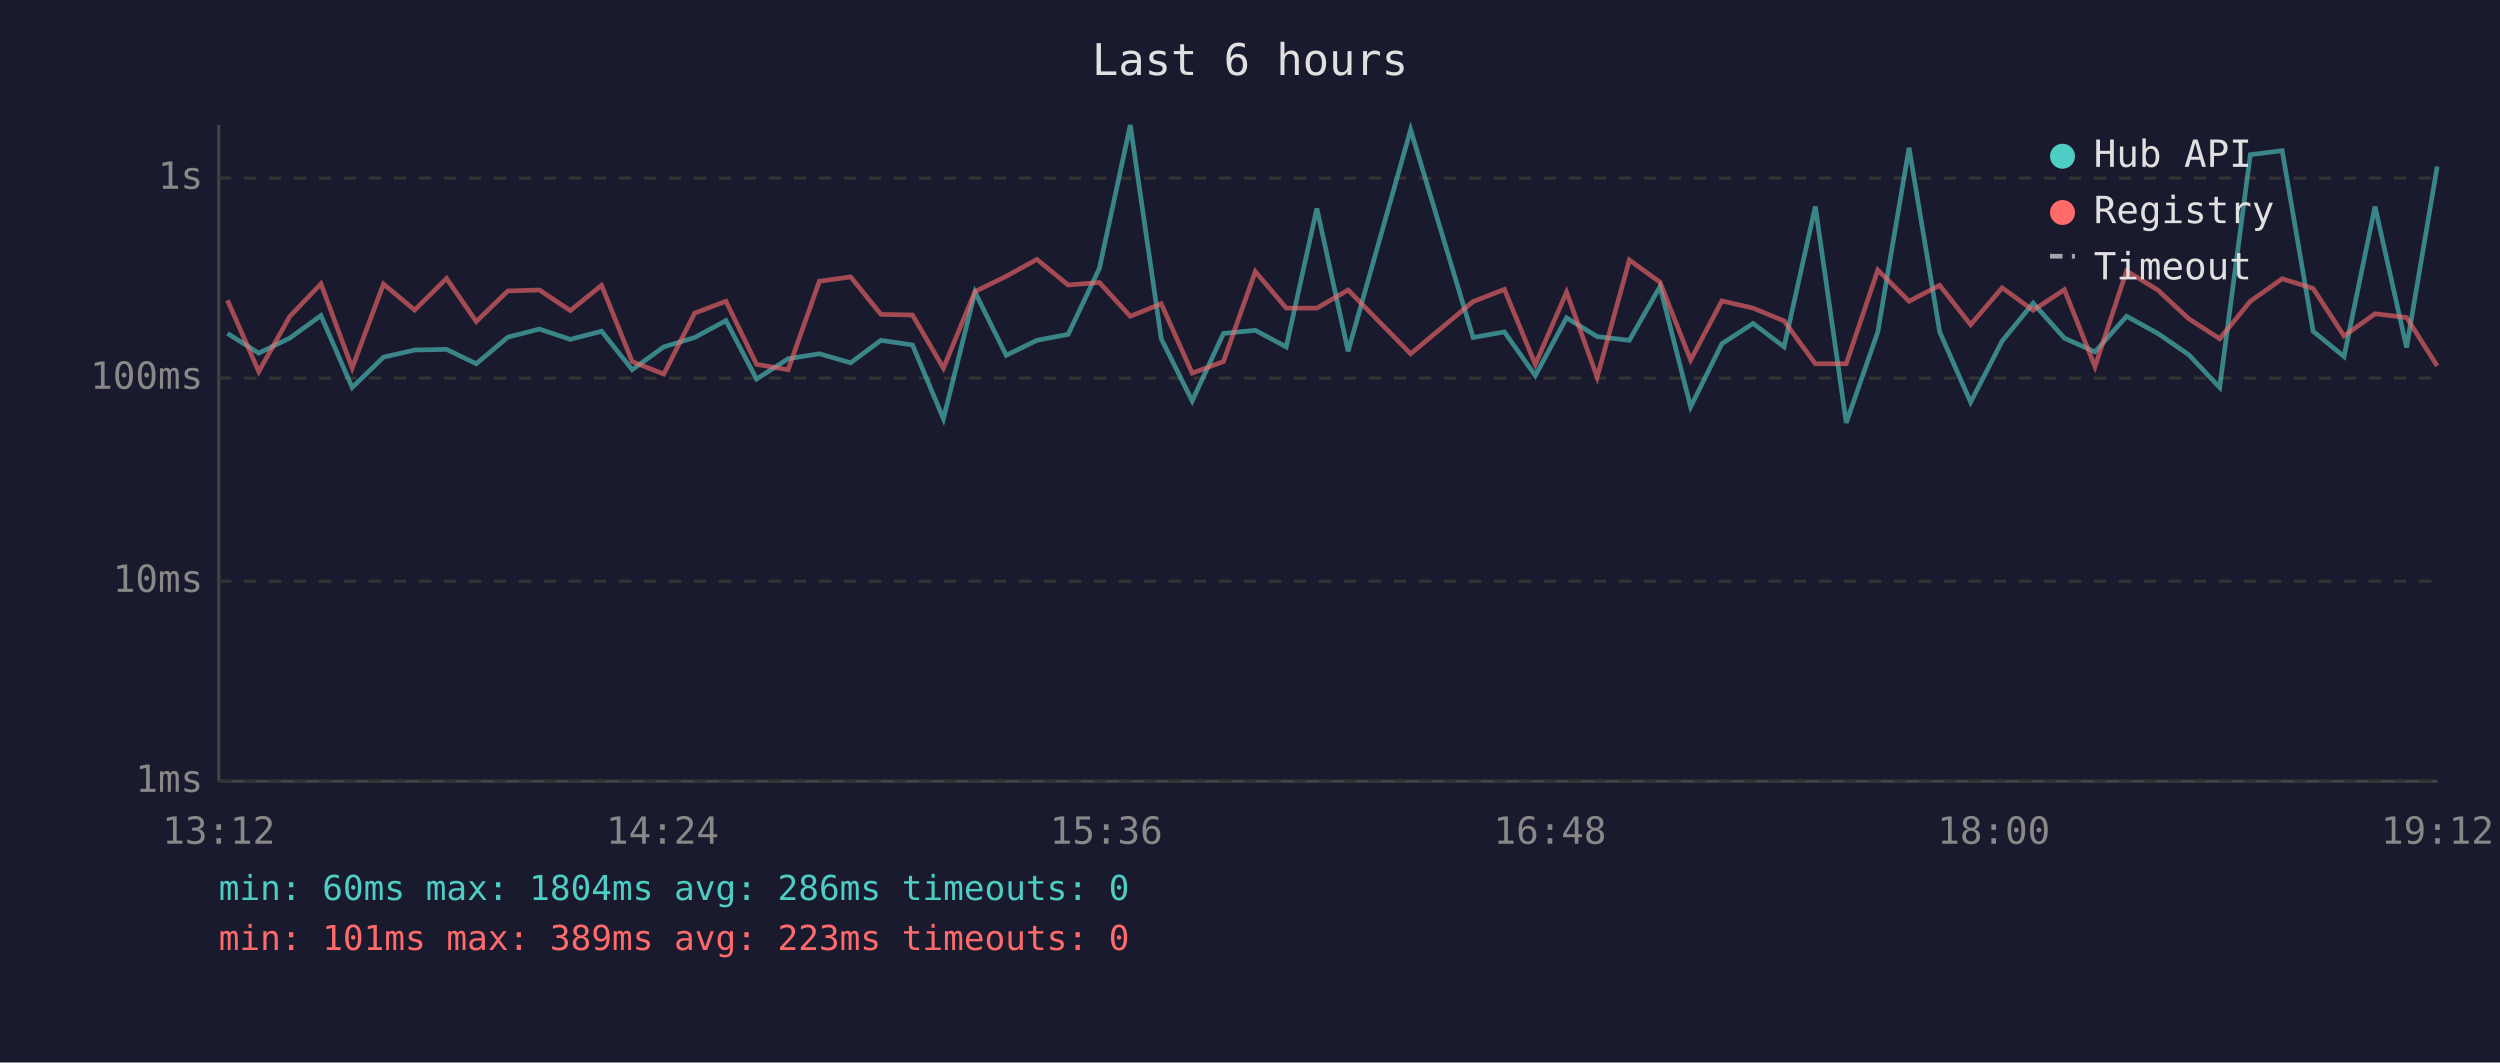
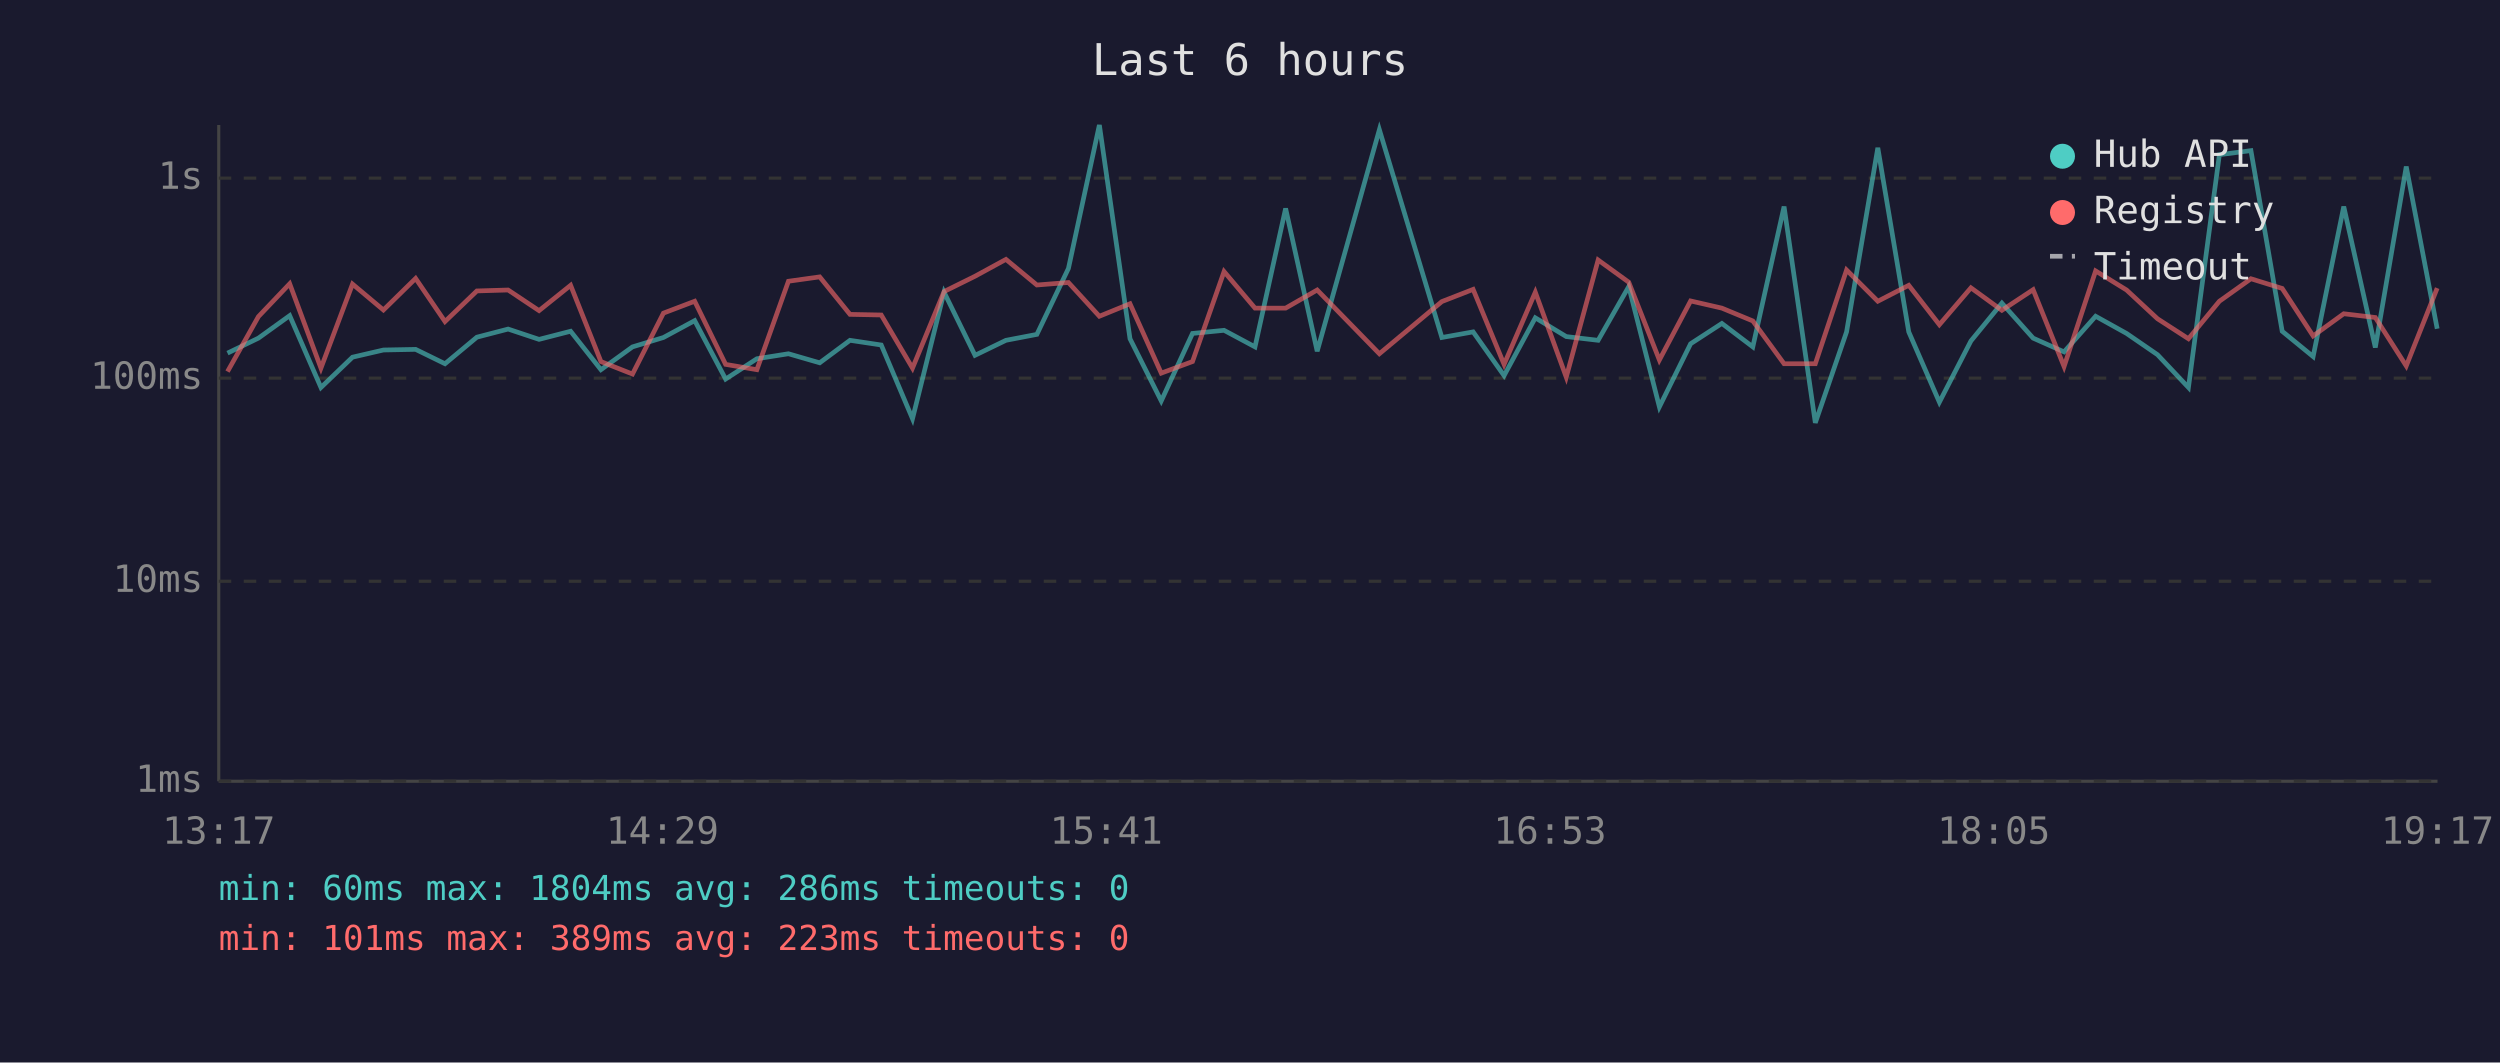
<svg xmlns="http://www.w3.org/2000/svg" viewBox="0 0 800 340" font-family="monospace" font-size="12">
  <rect width="800" height="340" fill="#1a1a2e" />
  <text x="400" y="24" fill="#e0e0e0" font-size="14" text-anchor="middle">Last 6 hours</text>
  <line x1="70" y1="40" x2="70" y2="250" stroke="#444" stroke-width="1" />
  <line x1="70" y1="250" x2="780" y2="250" stroke="#444" stroke-width="1" />
  <line x1="70" y1="250" x2="780" y2="250" stroke="#333" stroke-width="1" stroke-dasharray="4" />
  <text x="65" y="250" fill="#888" text-anchor="end" dominant-baseline="middle">1ms</text>
  <line x1="70" y1="186" x2="780" y2="186" stroke="#333" stroke-width="1" stroke-dasharray="4" />
  <text x="65" y="186" fill="#888" text-anchor="end" dominant-baseline="middle">10ms</text>
  <line x1="70" y1="121" x2="780" y2="121" stroke="#333" stroke-width="1" stroke-dasharray="4" />
  <text x="65" y="121" fill="#888" text-anchor="end" dominant-baseline="middle">100ms</text>
  <line x1="70" y1="57" x2="780" y2="57" stroke="#333" stroke-width="1" stroke-dasharray="4" />
  <text x="65" y="57" fill="#888" text-anchor="end" dominant-baseline="middle">1s</text>
-   <text x="70" y="270" fill="#888" text-anchor="middle">13:12</text>
-   <text x="212" y="270" fill="#888" text-anchor="middle">14:24</text>
-   <text x="354" y="270" fill="#888" text-anchor="middle">15:36</text>
-   <text x="496" y="270" fill="#888" text-anchor="middle">16:48</text>
-   <text x="638" y="270" fill="#888" text-anchor="middle">18:00</text>
-   <text x="780" y="270" fill="#888" text-anchor="middle">19:12</text>
-   <polyline points="72.8,106.7 82.8,113.0 92.7,108.2 102.7,101.0 112.7,124.0 122.7,114.3 132.7,112.0 142.9,111.8 152.4,116.4 162.5,107.9 172.6,105.3 182.5,108.6 192.5,106.0 202.3,118.3 212.4,111.0 222.3,108.0 232.3,102.6 242.1,121.3 252.2,114.8 262.2,113.2 272.2,116.1 281.9,108.9 292.0,110.4 301.9,134.0 312.0,93.5 322.0,113.7 331.8,108.9 341.8,107.0 351.8,85.9 361.7,40.0 371.6,108.4 381.5,128.3 391.5,106.7 401.7,105.7 411.6,111.0 421.4,66.7 431.4,112.4 451.4,41.5 471.4,108.0 481.4,106.2 491.3,120.2 501.3,101.7 511.1,107.7 521.4,108.9 531.2,91.7 541.0,130.2 551.0,110.0 561.0,103.5 570.9,111.0 580.9,66.1 590.8,135.3 600.9,106.2 610.9,47.3 620.7,106.2 630.6,128.7 640.7,109.1 650.6,97.0 660.6,108.2 670.4,112.6 680.5,101.2 690.5,106.7 700.4,113.5 710.3,124.0 720.1,49.5 730.3,48.2 740.2,106.0 750.1,114.1 760.0,66.1 770.1,111.2 779.9,53.3" fill="none" stroke="#4ecdc4" stroke-width="1.5" opacity="0.6" />
-   <polyline points="72.8,96.1 82.8,118.9 92.7,101.3 102.7,90.8 112.7,117.8 122.7,90.9 132.7,99.2 142.9,89.1 152.4,102.9 162.5,93.1 172.6,92.8 182.5,99.4 192.5,91.3 202.3,115.7 212.4,119.7 222.3,100.2 232.3,96.4 242.1,116.6 252.2,118.3 262.2,90.0 272.2,88.6 281.9,100.6 292.0,100.8 301.9,117.8 312.0,93.3 322.0,88.4 331.8,83.0 341.8,91.2 351.8,90.4 361.7,101.2 371.6,97.2 381.5,119.4 391.5,115.7 401.7,86.9 411.6,98.6 421.4,98.6 431.4,92.8 451.4,113.2 471.4,96.5 481.4,92.6 491.3,116.6 501.3,93.5 511.1,120.7 521.4,83.2 531.2,90.3 541.0,115.2 551.0,96.3 561.0,98.6 570.9,102.7 580.9,116.4 590.8,116.4 600.9,86.4 610.9,96.4 620.7,91.3 630.6,103.9 640.7,92.1 650.6,99.3 660.6,92.7 670.4,117.3 680.5,86.7 690.5,92.8 700.4,102.0 710.3,108.4 720.1,96.4 730.3,89.2 740.2,92.3 750.1,107.5 760.0,100.4 770.1,101.6 779.9,117.1" fill="none" stroke="#ff6b6b" stroke-width="1.5" opacity="0.6" />
+   <text x="70" y="270" fill="#888" text-anchor="middle">13:17</text>
+   <text x="212" y="270" fill="#888" text-anchor="middle">14:29</text>
+   <text x="354" y="270" fill="#888" text-anchor="middle">15:41</text>
+   <text x="496" y="270" fill="#888" text-anchor="middle">16:53</text>
+   <text x="638" y="270" fill="#888" text-anchor="middle">18:05</text>
+   <text x="780" y="270" fill="#888" text-anchor="middle">19:17</text>
+   <polyline points="72.8,113.0 82.7,108.2 92.7,101.0 102.7,124.0 112.8,114.3 122.7,112.0 133.0,111.8 142.4,116.4 152.6,107.9 162.6,105.3 172.5,108.6 182.6,106.0 192.3,118.3 202.4,111.0 212.3,108.0 222.3,102.6 232.2,121.3 242.2,114.8 252.3,113.2 262.3,116.1 272.0,108.9 282.0,110.4 292.0,134.0 302.1,93.5 312.0,113.7 321.9,108.9 331.8,107.0 341.9,85.9 351.8,40.0 361.6,108.4 371.6,128.3 381.6,106.7 391.7,105.7 401.6,111.0 411.4,66.7 421.5,112.4 441.4,41.5 461.4,108.0 471.4,106.2 481.3,120.2 491.3,101.7 501.2,107.7 511.4,108.9 521.2,91.7 531.0,130.2 541.0,110.0 551.0,103.5 560.9,111.0 570.9,66.1 580.9,135.3 590.9,106.2 600.9,47.3 610.8,106.2 620.6,128.7 630.7,109.1 640.6,97.0 650.6,108.2 660.5,112.6 670.6,101.2 680.5,106.7 690.4,113.5 700.3,124.0 710.2,49.5 720.3,48.2 730.3,106.0 740.2,114.1 750.0,66.1 760.1,111.2 770.0,53.3 779.9,105.2" fill="none" stroke="#4ecdc4" stroke-width="1.5" opacity="0.6" />
+   <polyline points="72.8,118.9 82.7,101.3 92.7,90.8 102.7,117.8 112.8,90.9 122.7,99.2 133.0,89.1 142.4,102.9 152.6,93.1 162.6,92.8 172.5,99.4 182.6,91.3 192.3,115.7 202.4,119.7 212.3,100.2 222.3,96.4 232.2,116.6 242.2,118.3 252.3,90.0 262.3,88.6 272.0,100.6 282.0,100.8 292.0,117.8 302.1,93.3 312.0,88.4 321.9,83.0 331.8,91.2 341.9,90.4 351.8,101.2 361.6,97.2 371.6,119.4 381.6,115.7 391.7,86.9 401.6,98.6 411.4,98.6 421.5,92.8 441.4,113.2 461.4,96.5 471.4,92.6 481.3,116.6 491.3,93.5 501.2,120.7 511.4,83.2 521.2,90.3 531.0,115.2 541.0,96.3 551.0,98.6 560.9,102.7 570.9,116.4 580.9,116.4 590.9,86.4 600.9,96.4 610.8,91.3 620.6,103.9 630.7,92.1 640.6,99.3 650.6,92.7 660.5,117.3 670.6,86.7 680.5,92.8 690.4,102.0 700.3,108.4 710.2,96.4 720.3,89.2 730.3,92.3 740.2,107.5 750.0,100.4 760.1,101.6 770.0,117.1 779.9,92.2" fill="none" stroke="#ff6b6b" stroke-width="1.5" opacity="0.6" />
  <circle cx="660" cy="50" r="4" fill="#4ecdc4" />
  <text x="670" y="50" fill="#e0e0e0" dominant-baseline="middle">Hub API</text>
  <circle cx="660" cy="68" r="4" fill="#ff6b6b" />
  <text x="670" y="68" fill="#e0e0e0" dominant-baseline="middle">Registry</text>
  <line x1="656" y1="82" x2="664" y2="82" stroke="#e0e0e0" stroke-width="1.5" stroke-dasharray="4,3" opacity="0.7" />
  <text x="670" y="86" fill="#e0e0e0" dominant-baseline="middle">Timeout</text>
  <text x="70" y="288" fill="#4ecdc4" font-size="11">min: 60ms  max: 1804ms  avg: 286ms  timeouts: 0</text>
  <text x="70" y="304" fill="#ff6b6b" font-size="11">min: 101ms  max: 389ms  avg: 223ms  timeouts: 0</text>
</svg>
